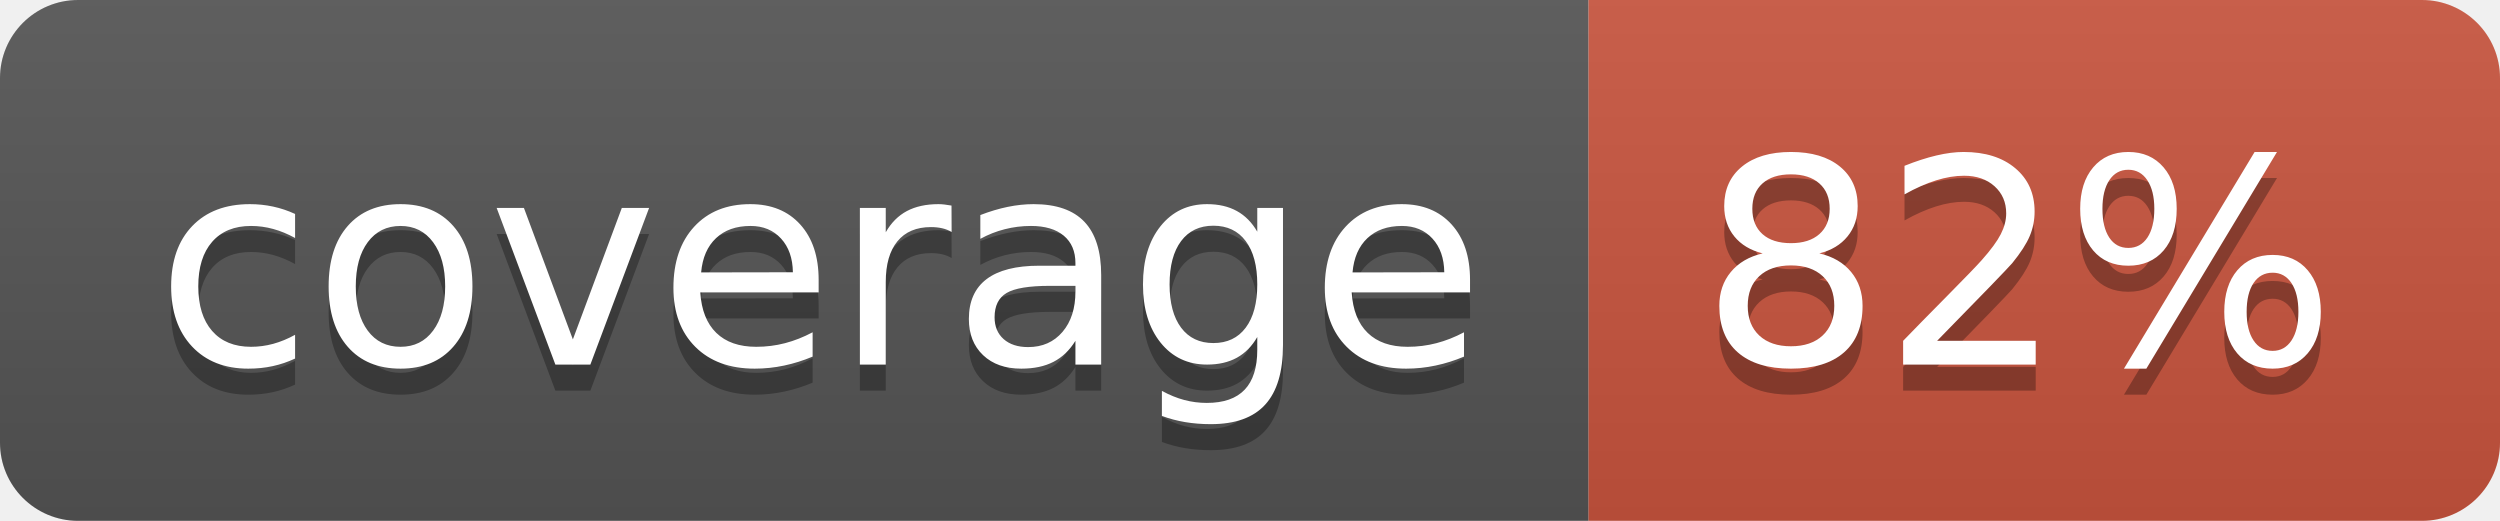
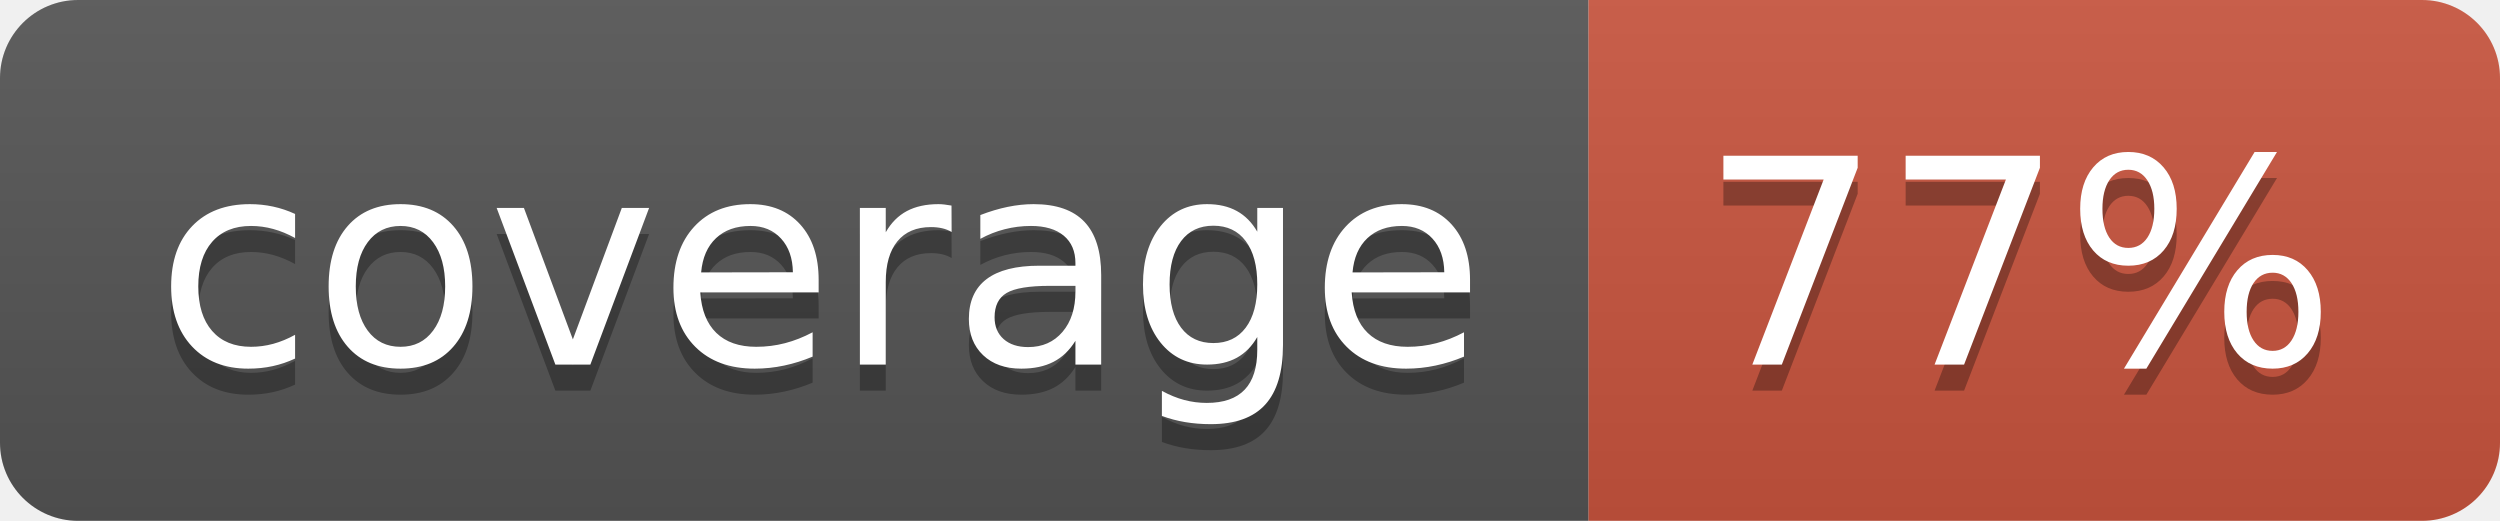
<svg xmlns="http://www.w3.org/2000/svg" width="96" height="20">
  <linearGradient id="b" x2="0" y2="100%">
    <stop offset="0" stop-color="#bbb" stop-opacity=".1" />
    <stop offset="1" stop-opacity=".1" />
  </linearGradient>
  <clipPath id="a">
    <rect width="96" height="20" rx="3" fill="#fff" />
  </clipPath>
  <g clip-path="url(#a)">
    <path fill="#555" d="M0 0h61v20H0z" />
    <path fill="#CA553E" d="M61 0h35v20H61z" />
    <path fill="url(#b)" d="M0 0h96v20H0z" />
  </g>
  <g fill="#fff" text-anchor="middle" font-family="DejaVu Sans,Verdana,Geneva,sans-serif" font-size="110">
    <text x="315" y="150" fill="#010101" fill-opacity=".3" transform="scale(.1)" textLength="510">coverage</text>
    <text x="315" y="140" transform="scale(.1)" textLength="510">coverage</text>
-     <text x="775" y="150" fill="#010101" fill-opacity=".3" transform="scale(.1)" textLength="250">82%</text>
-     <text x="775" y="140" transform="scale(.1)" textLength="250">82%</text>
+     <text x="775" y="150" fill="#010101" fill-opacity=".3" transform="scale(.1)" textLength="250">77%</text>
+     <text x="775" y="140" transform="scale(.1)" textLength="250">77%</text>
  </g>
</svg>
